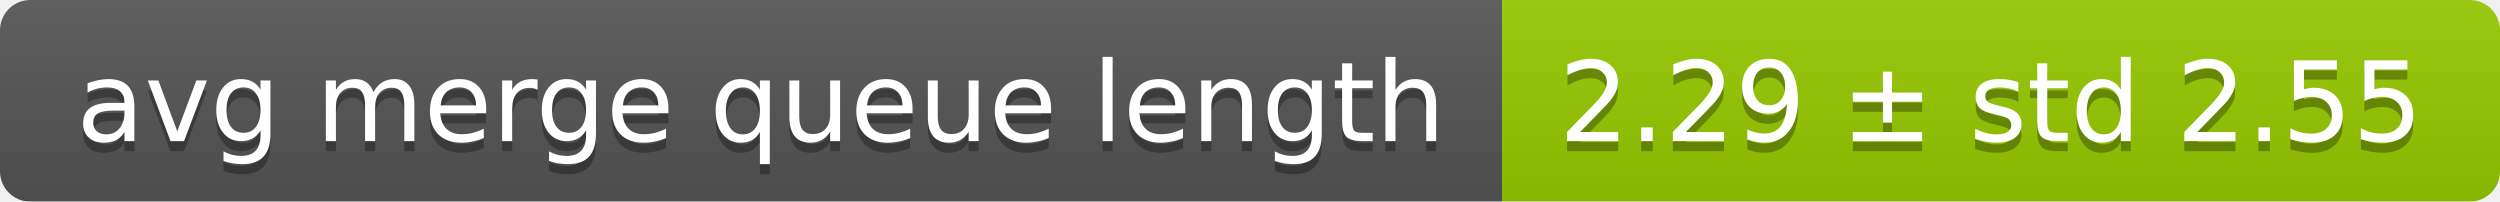
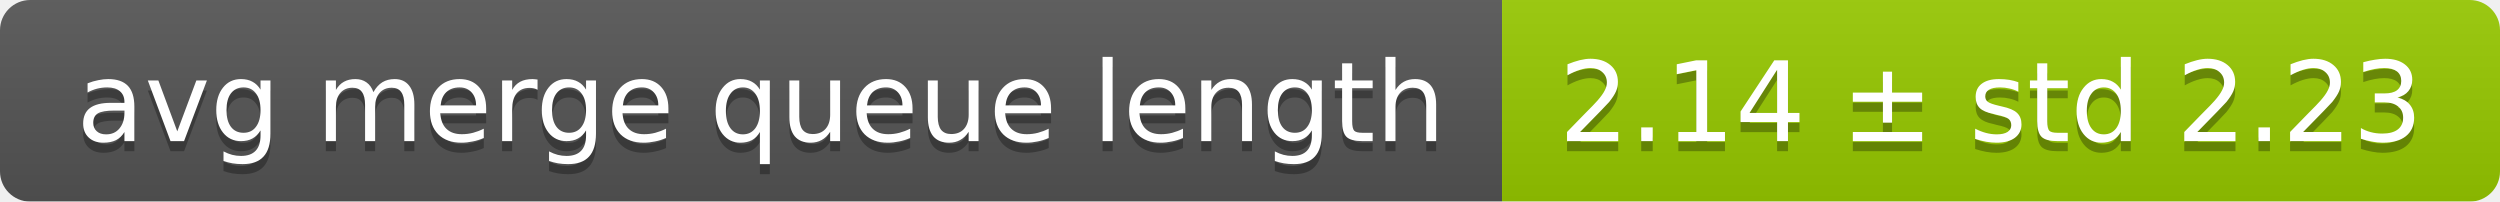
<svg xmlns="http://www.w3.org/2000/svg" width="248" height="20">
  <linearGradient id="smooth" x2="0" y2="100%">
    <stop offset="0" stop-color="#bbb" stop-opacity=".1" />
    <stop offset="1" stop-opacity=".1" />
  </linearGradient>
  <mask id="round">
    <rect width="248" height="20" rx="3" fill="#fff" />
  </mask>
  <g mask="url(#round)">
    <rect width="149" height="20" fill="#555" />
    <rect x="149" width="99" height="20" fill="#97ca00" />
    <rect width="248" height="20" fill="url(#smooth)" />
  </g>
  <g fill="#fff" text-anchor="middle" font-family="DejaVu Sans,Verdana,Geneva,sans-serif" font-size="11">
    <text x="75.5" y="15" fill="#010101" fill-opacity=".3">avg merge queue length</text>
    <text x="75.5" y="14">avg merge queue length</text>
-     <text x="197.5" y="15" fill="#010101" fill-opacity=".3">2.29 ± std 2.55</text>
-     <text x="197.5" y="14">2.29 ± std 2.55</text>
+     <text x="197.5" y="15" fill="#010101" fill-opacity=".3">2.14 ± std 2.23</text>
+     <text x="197.5" y="14">2.14 ± std 2.23</text>
  </g>
</svg>
